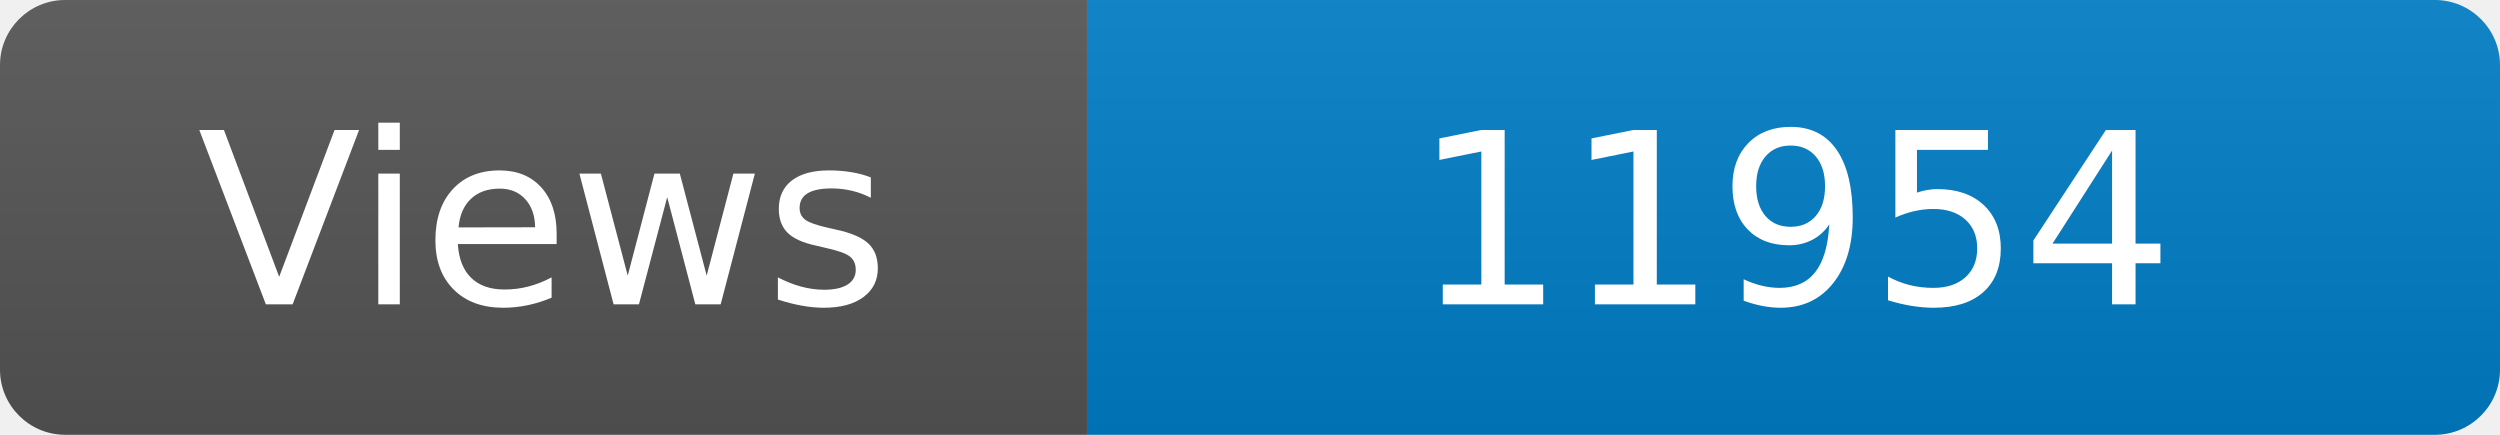
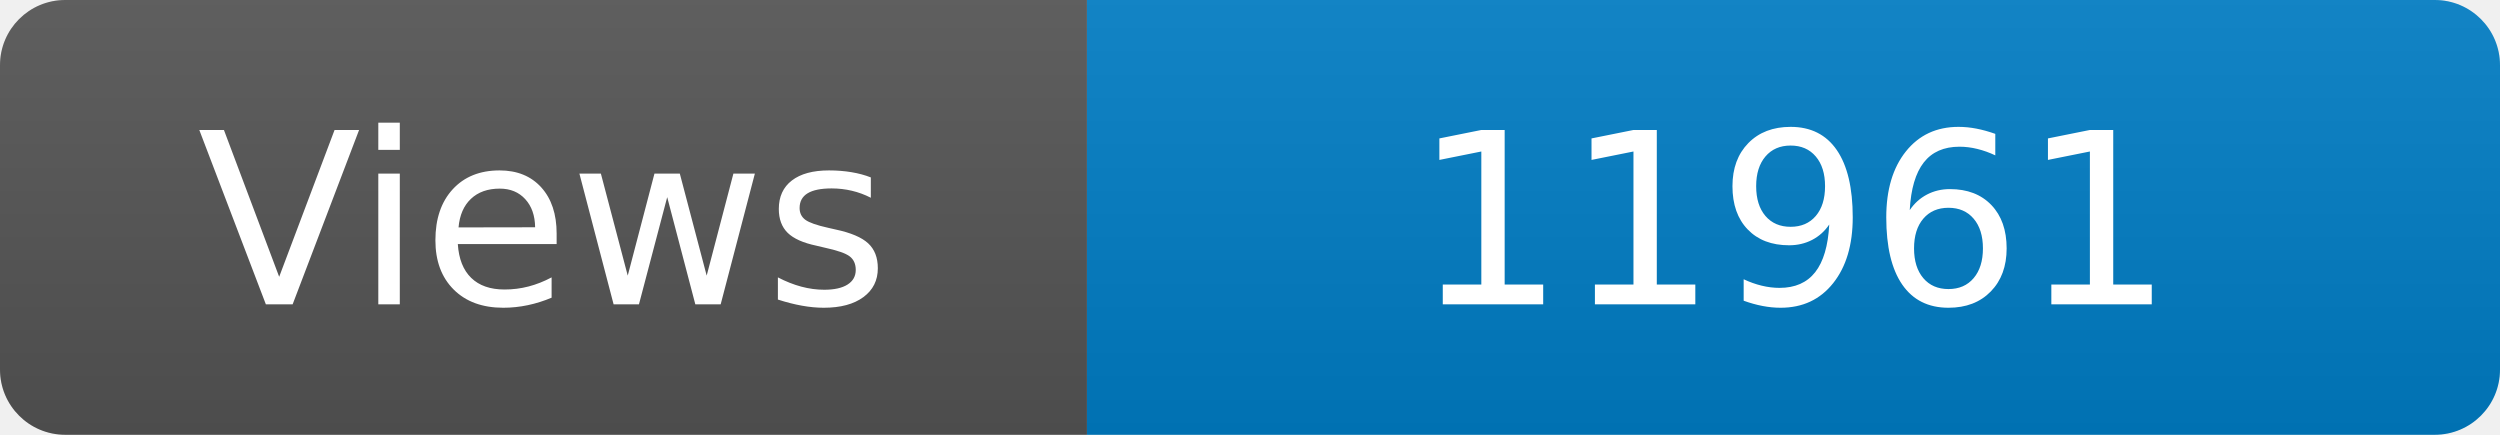
<svg xmlns="http://www.w3.org/2000/svg" width="115" height="20" role="img" aria-label="Maintained?: yes">
  <linearGradient id="s" x2="0" y2="100%">
    <stop offset="0" stop-color="#bbb" stop-opacity=".1" />
    <stop offset="1" stop-opacity=".1" />
  </linearGradient>
  <clipPath id="r">
    <rect width="115" height="20" rx="3" fill="#fff" />
  </clipPath>
  <g clip-path="url(#r)">
    <rect width="50" height="20" fill="#555" />
    <rect x="50" width="160" height="20" fill="#007ec6" />
    <rect width="115" height="20" fill="url(#s)" />
  </g>
  <g fill="#fff" text-anchor="middle" font-family="Verdana,Geneva,DejaVu Sans,sans-serif" font-size="110">
    <text x="250" y="140" transform="scale(.1)" fill="#fff">Views</text>
-     <text x="825" y="140" transform="scale(.1)" fill="#fff">11954</text>
+     <text x="825" y="140" transform="scale(.1)" fill="#fff">11961</text>
  </g>
</svg>
